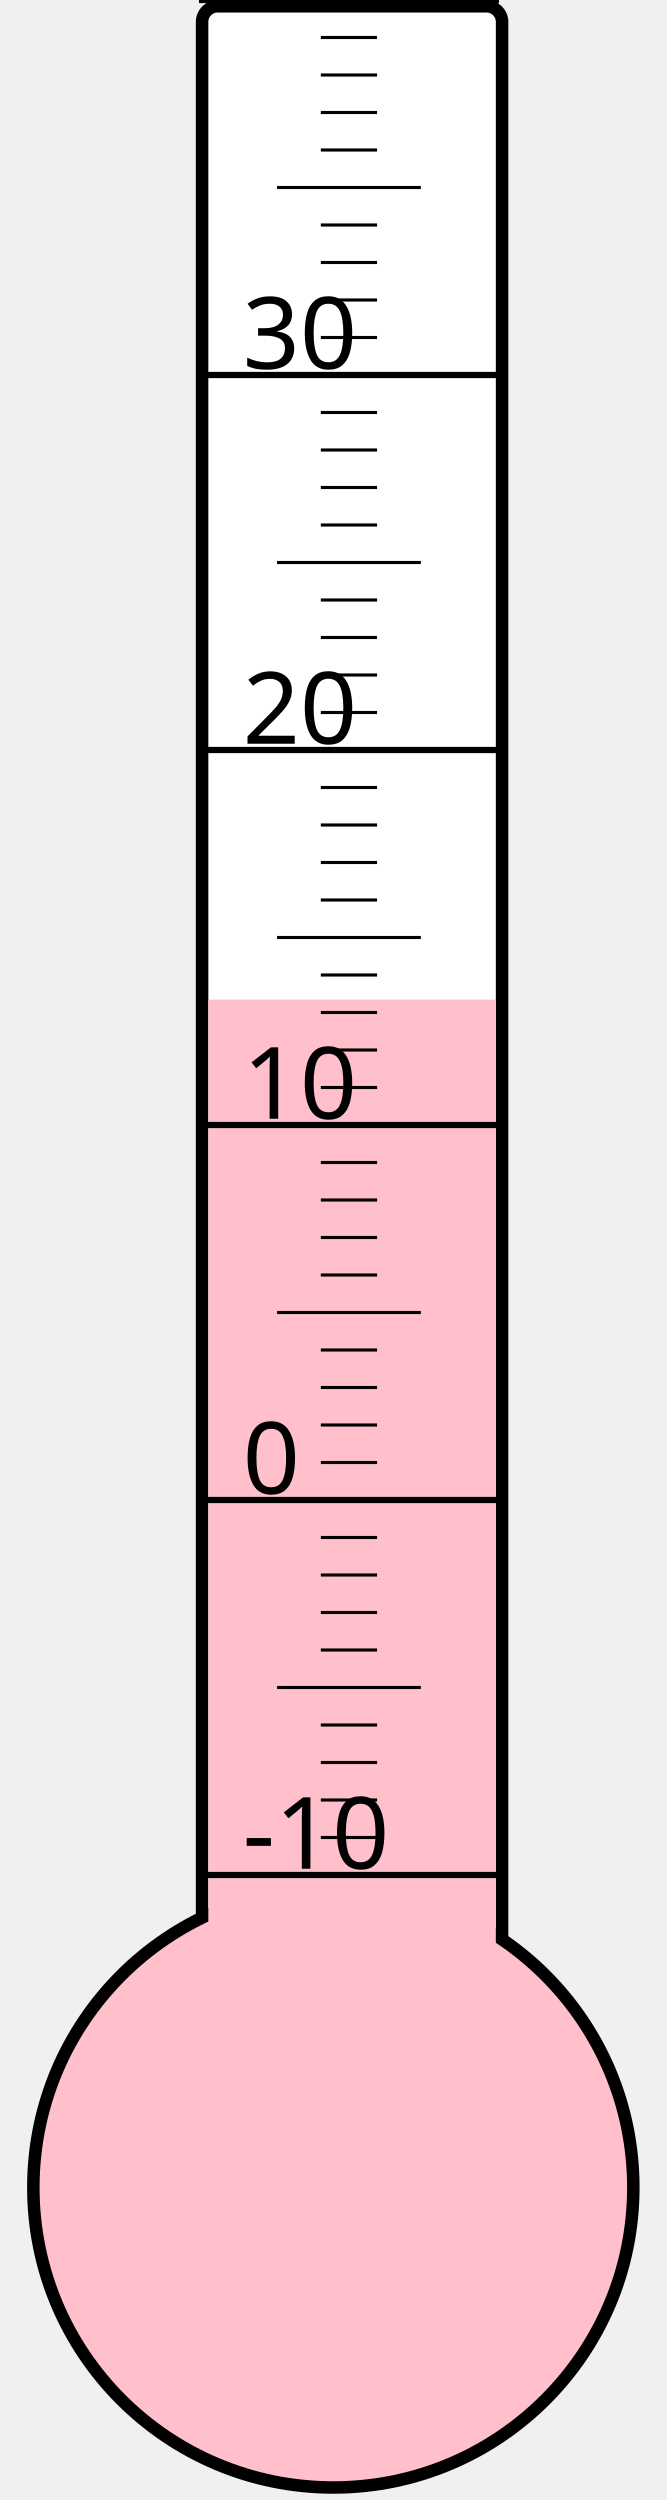
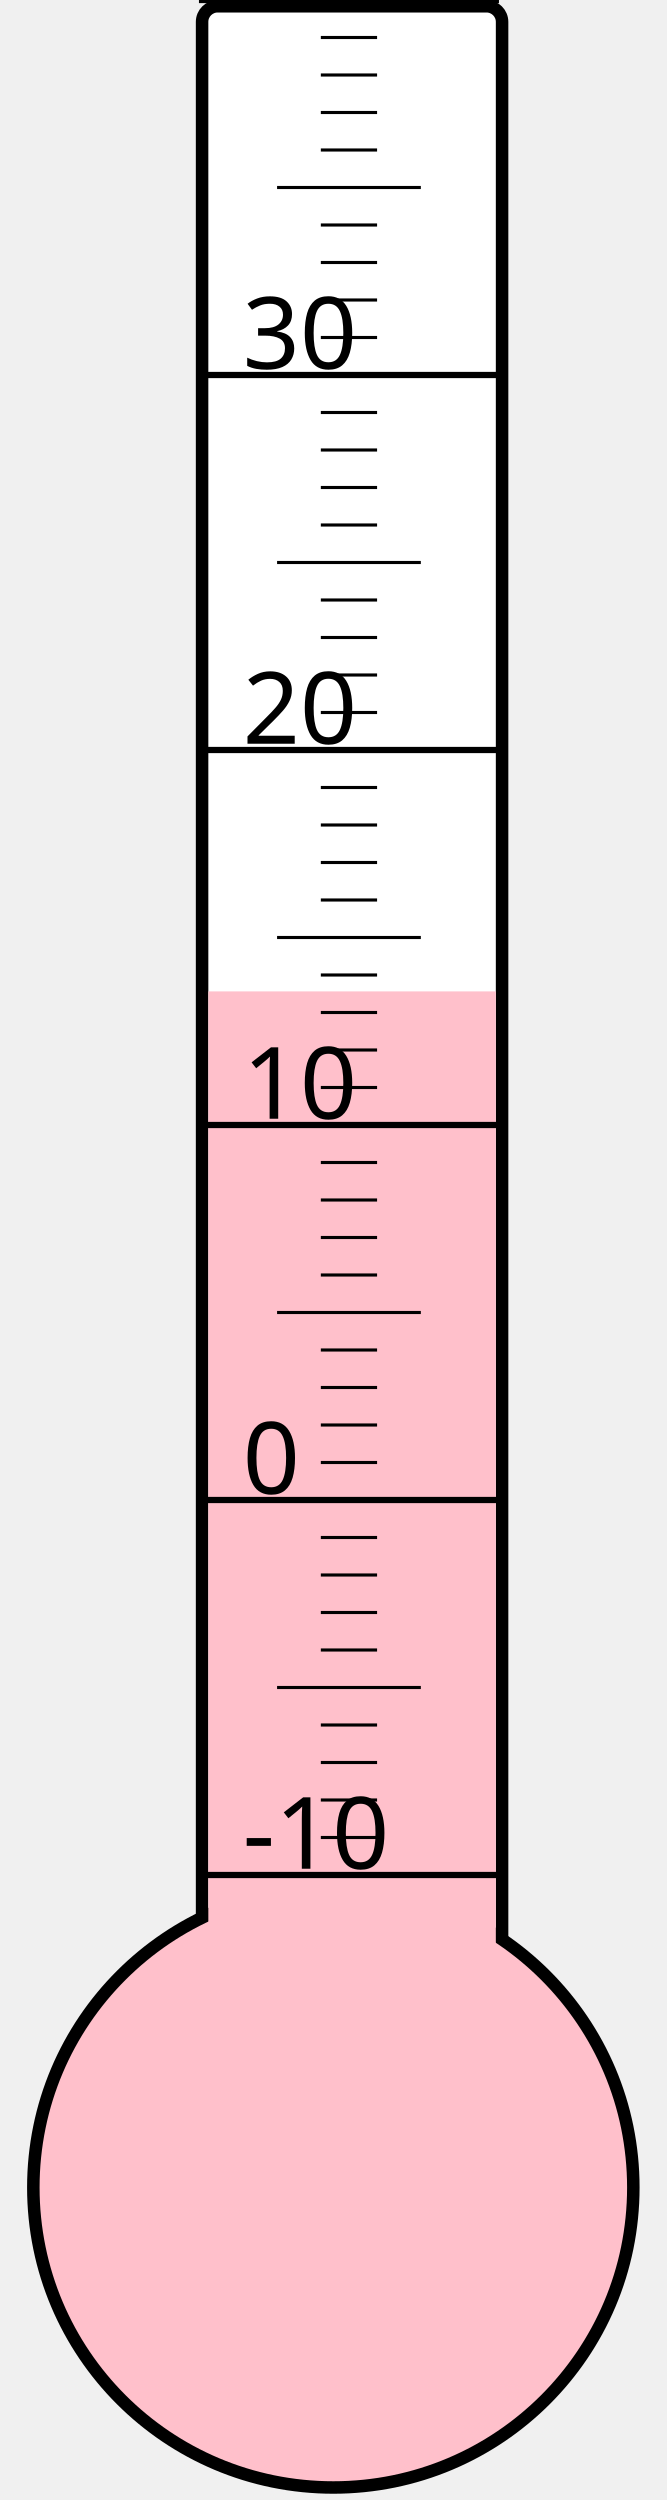
<svg xmlns="http://www.w3.org/2000/svg" width="40px" height="150px" viewBox="0 0 200 800">
  <rect width="200" height="800" x="0" y="0" style="fill: #ffffeb; fill-opacity: 0;" />
  <rect width="96" height="680" x="58" y="2" rx="5" ry="5" style="fill: white; fill-opacity: 1; stroke: black; stroke-width: 4;" />
  <circle cx="100" cy="700" r="96" style="fill: pink; stroke: black; stroke-width: 4;" />
-   <rect width="92" height="380.125" x="60" y="319.875" style="fill: pink; fill-opacity: 1; stroke-width: 0;" />
+   <rect width="92" height="382.75" x="60" y="317.25" style="fill: pink; fill-opacity: 1; stroke-width: 0;" />
  <text x="71" y="598" style="font-family: sans-serif; font-size: 24pt;">-10</text>
  <text x="71" y="478" style="font-family: sans-serif; font-size: 24pt;">0</text>
  <text x="71" y="358" style="font-family: sans-serif; font-size: 24pt;">10</text>
  <text x="71" y="238" style="font-family: sans-serif; font-size: 24pt;">20</text>
  <text x="71" y="118" style="font-family: sans-serif; font-size: 24pt;">30</text>
  <g style="stroke: black;">
    <line x1="57" y1="600" x2="153" y2="600" style="stroke-width: 2;" />
    <line x1="96" y1="588" x2="114" y2="588" style="stroke-width: 1;" />
    <line x1="96" y1="576" x2="114" y2="576" style="stroke-width: 1;" />
    <line x1="96" y1="564" x2="114" y2="564" style="stroke-width: 1;" />
    <line x1="96" y1="552" x2="114" y2="552" style="stroke-width: 1;" />
    <line x1="82" y1="540" x2="128" y2="540" style="stroke-width: 1;" />
    <line x1="96" y1="528" x2="114" y2="528" style="stroke-width: 1;" />
    <line x1="96" y1="516" x2="114" y2="516" style="stroke-width: 1;" />
    <line x1="96" y1="504" x2="114" y2="504" style="stroke-width: 1;" />
    <line x1="96" y1="492" x2="114" y2="492" style="stroke-width: 1;" />
    <line x1="57" y1="480" x2="153" y2="480" style="stroke-width: 2;" />
    <line x1="96" y1="468" x2="114" y2="468" style="stroke-width: 1;" />
    <line x1="96" y1="456" x2="114" y2="456" style="stroke-width: 1;" />
    <line x1="96" y1="444" x2="114" y2="444" style="stroke-width: 1;" />
    <line x1="96" y1="432" x2="114" y2="432" style="stroke-width: 1;" />
    <line x1="82" y1="420" x2="128" y2="420" style="stroke-width: 1;" />
    <line x1="96" y1="408" x2="114" y2="408" style="stroke-width: 1;" />
    <line x1="96" y1="396" x2="114" y2="396" style="stroke-width: 1;" />
    <line x1="96" y1="384" x2="114" y2="384" style="stroke-width: 1;" />
    <line x1="96" y1="372" x2="114" y2="372" style="stroke-width: 1;" />
    <line x1="57" y1="360" x2="153" y2="360" style="stroke-width: 2;" />
    <line x1="96" y1="348" x2="114" y2="348" style="stroke-width: 1;" />
    <line x1="96" y1="336" x2="114" y2="336" style="stroke-width: 1;" />
    <line x1="96" y1="324" x2="114" y2="324" style="stroke-width: 1;" />
    <line x1="96" y1="312" x2="114" y2="312" style="stroke-width: 1;" />
    <line x1="82" y1="300" x2="128" y2="300" style="stroke-width: 1;" />
    <line x1="96" y1="288" x2="114" y2="288" style="stroke-width: 1;" />
    <line x1="96" y1="276" x2="114" y2="276" style="stroke-width: 1;" />
    <line x1="96" y1="264" x2="114" y2="264" style="stroke-width: 1;" />
    <line x1="96" y1="252" x2="114" y2="252" style="stroke-width: 1;" />
    <line x1="57" y1="240" x2="153" y2="240" style="stroke-width: 2;" />
    <line x1="96" y1="228" x2="114" y2="228" style="stroke-width: 1;" />
    <line x1="96" y1="216" x2="114" y2="216" style="stroke-width: 1;" />
    <line x1="96" y1="204" x2="114" y2="204" style="stroke-width: 1;" />
    <line x1="96" y1="192" x2="114" y2="192" style="stroke-width: 1;" />
    <line x1="82" y1="180" x2="128" y2="180" style="stroke-width: 1;" />
    <line x1="96" y1="168" x2="114" y2="168" style="stroke-width: 1;" />
    <line x1="96" y1="156" x2="114" y2="156" style="stroke-width: 1;" />
    <line x1="96" y1="144" x2="114" y2="144" style="stroke-width: 1;" />
    <line x1="96" y1="132" x2="114" y2="132" style="stroke-width: 1;" />
    <line x1="57" y1="120" x2="153" y2="120" style="stroke-width: 2;" />
    <line x1="96" y1="108" x2="114" y2="108" style="stroke-width: 1;" />
    <line x1="96" y1="96" x2="114" y2="96" style="stroke-width: 1;" />
    <line x1="96" y1="84" x2="114" y2="84" style="stroke-width: 1;" />
    <line x1="96" y1="72" x2="114" y2="72" style="stroke-width: 1;" />
    <line x1="82" y1="60" x2="128" y2="60" style="stroke-width: 1;" />
    <line x1="96" y1="48" x2="114" y2="48" style="stroke-width: 1;" />
    <line x1="96" y1="36" x2="114" y2="36" style="stroke-width: 1;" />
    <line x1="96" y1="24" x2="114" y2="24" style="stroke-width: 1;" />
    <line x1="96" y1="12" x2="114" y2="12" style="stroke-width: 1;" />
    <line x1="57" y1="0" x2="153" y2="0" style="stroke-width: 2;" />
  </g>
</svg>
